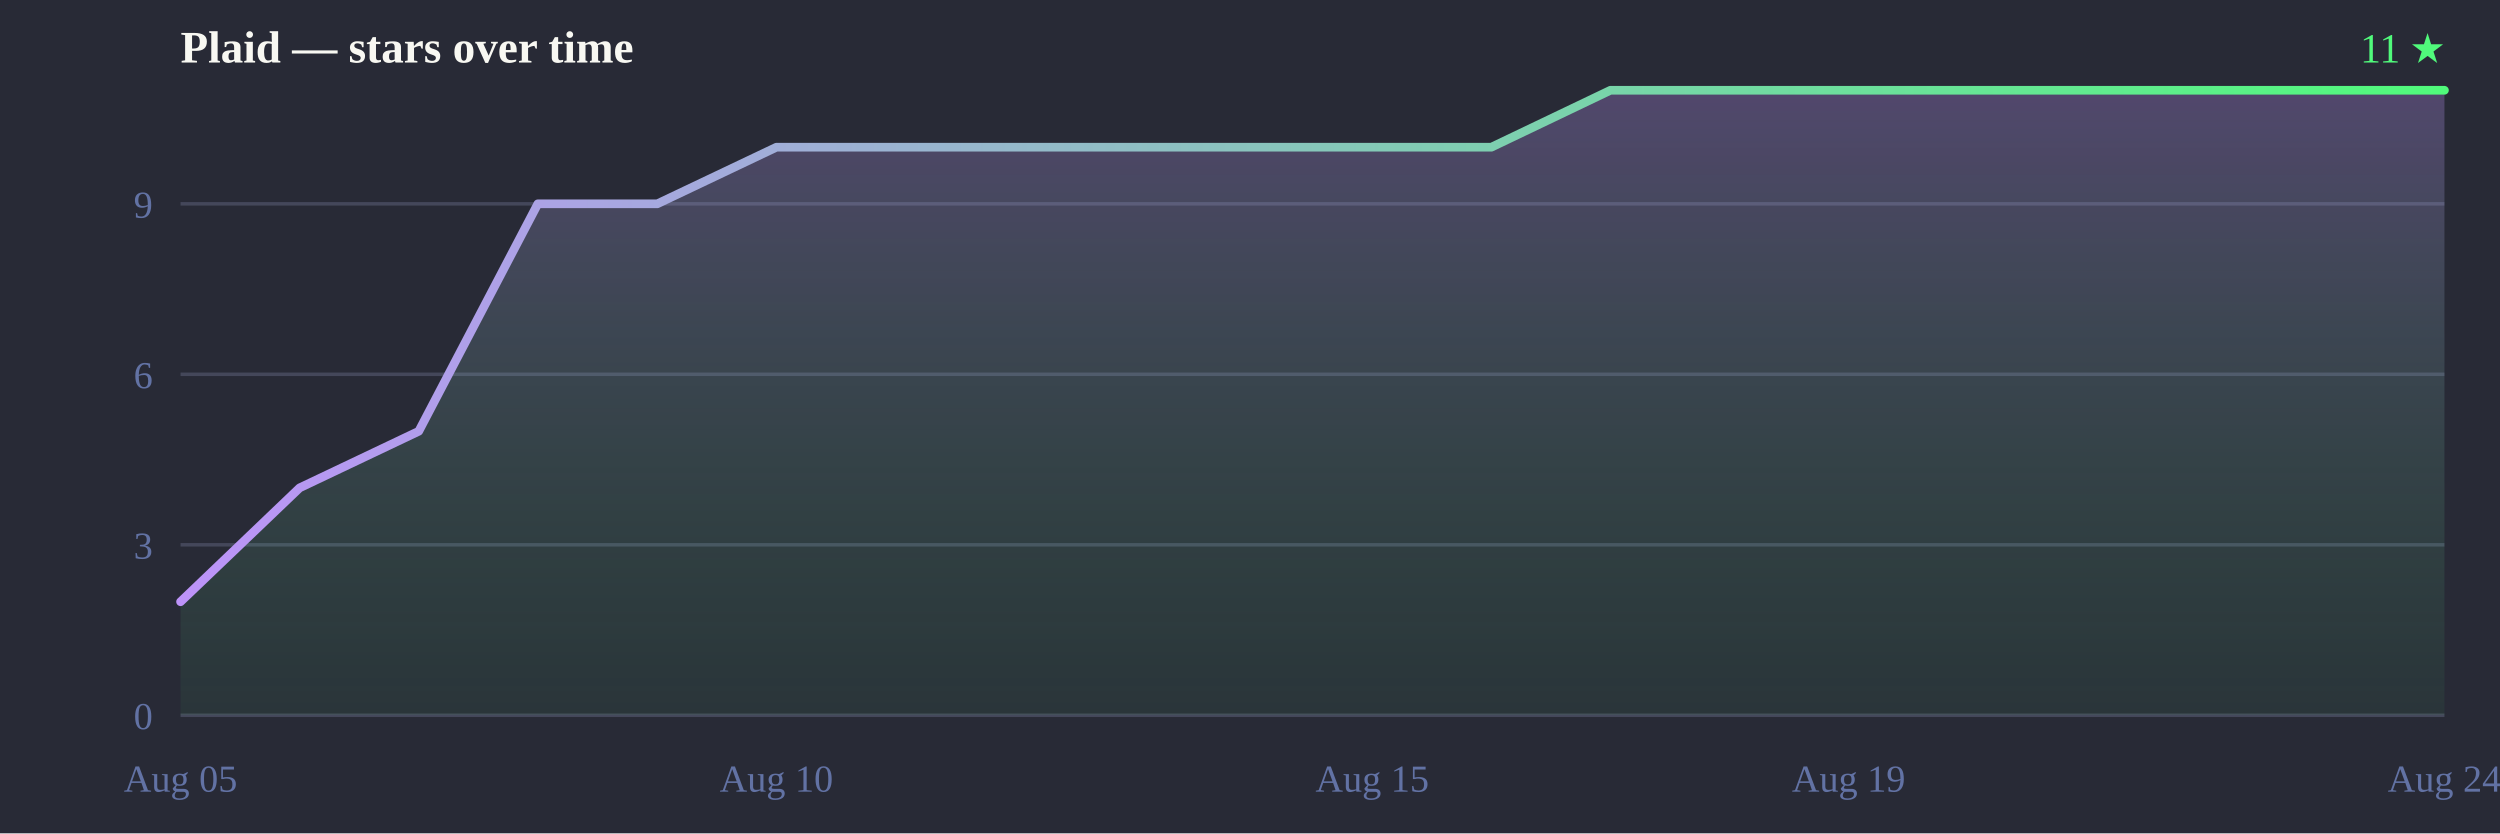
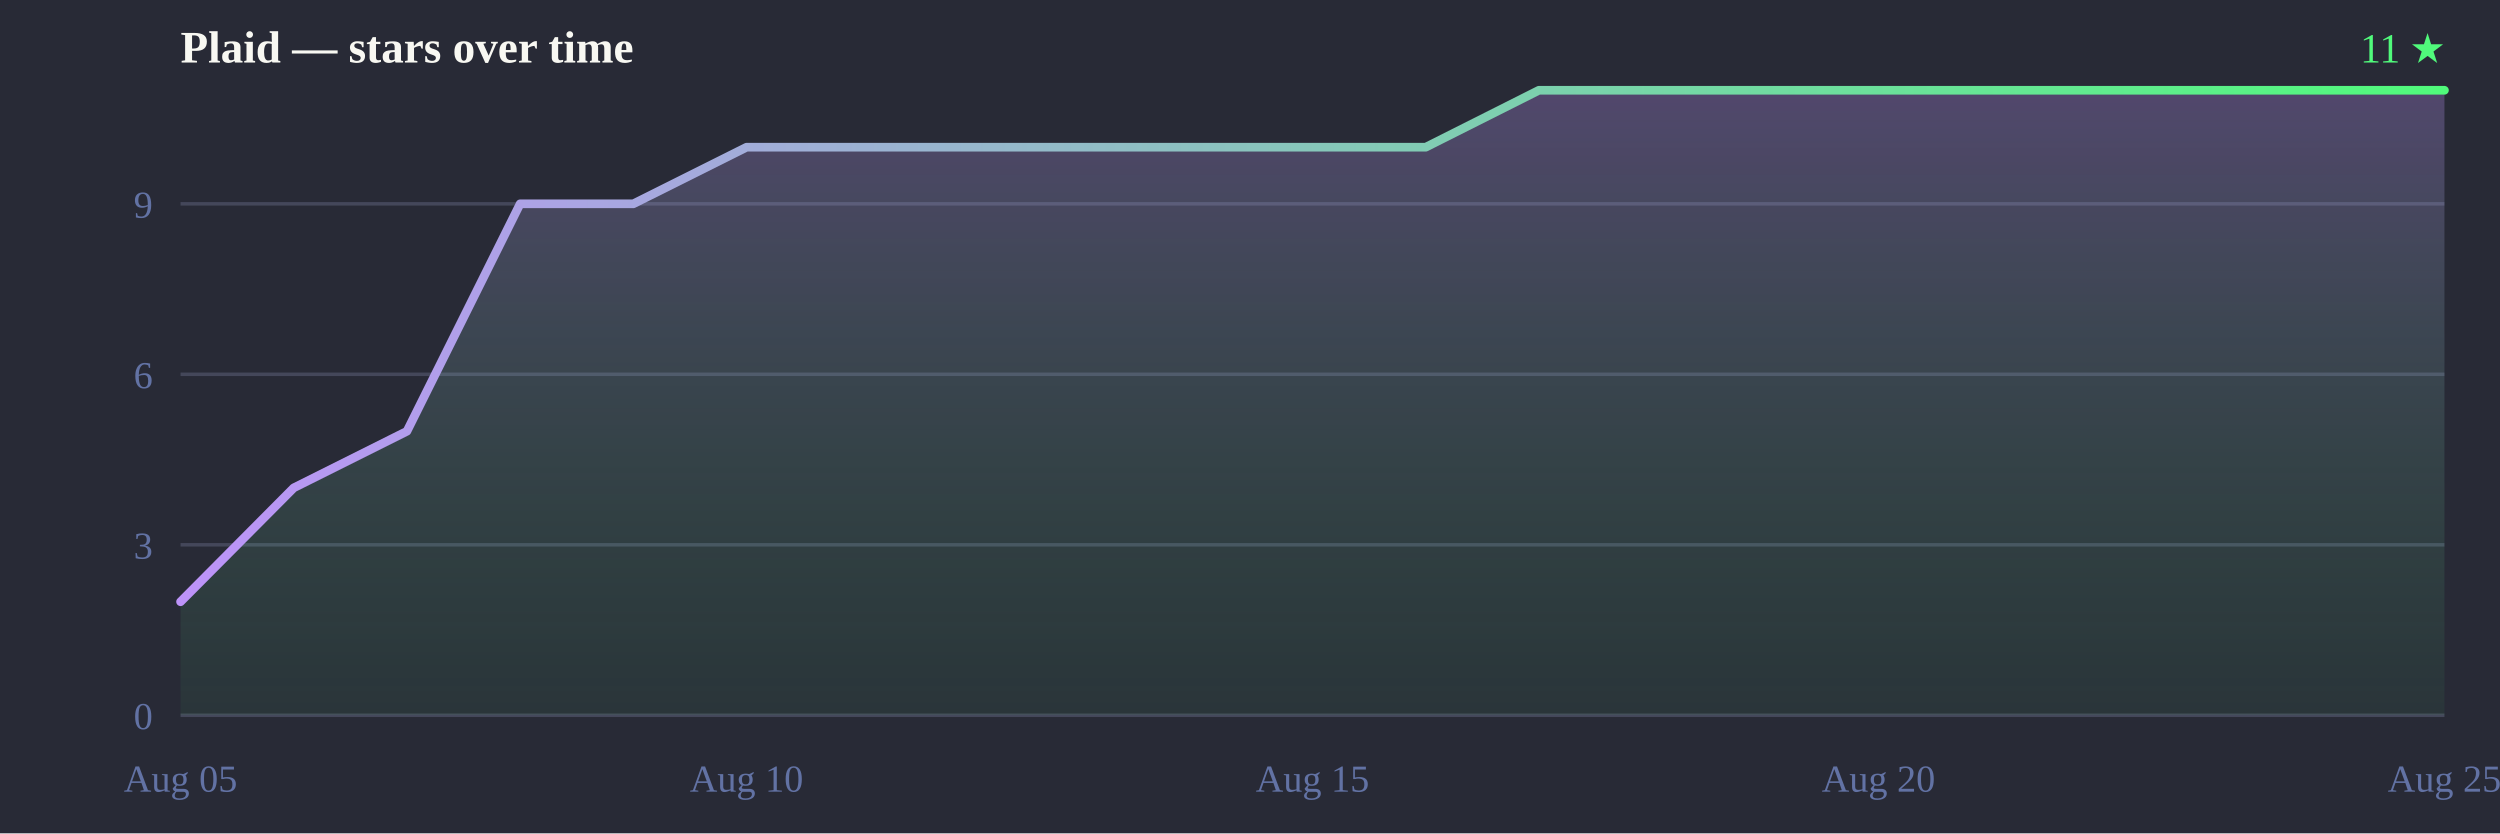
<svg xmlns="http://www.w3.org/2000/svg" width="720" height="240" viewBox="0 0 720 240">
  <defs>
    <linearGradient id="line" x1="0" y1="0" x2="1" y2="0">
      <stop offset="0%" stop-color="#bd93f9" />
      <stop offset="100%" stop-color="#50fa7b" />
    </linearGradient>
    <linearGradient id="fill" x1="0" y1="0" x2="0" y2="1">
      <stop offset="0%" stop-color="#bd93f9" stop-opacity="0.28" />
      <stop offset="100%" stop-color="#50fa7b" stop-opacity="0.05" />
    </linearGradient>
  </defs>
  <rect width="720" height="240" fill="#282a36" />
  <text x="52" y="18" font-size="13" font-weight="bold" fill="#f8f8f2">Plaid — stars over time</text>
  <text x="704" y="18" text-anchor="end" font-size="12" fill="#50fa7b">11 ★</text>
  <line x1="52" y1="206.0" x2="704" y2="206.0" stroke="#44475a" stroke-width="1" />
  <line x1="52" y1="156.9" x2="704" y2="156.9" stroke="#44475a" stroke-width="1" />
  <line x1="52" y1="107.8" x2="704" y2="107.8" stroke="#44475a" stroke-width="1" />
  <line x1="52" y1="58.7" x2="704" y2="58.7" stroke="#44475a" stroke-width="1" />
  <text x="44" y="210.0" text-anchor="end" font-size="11" fill="#6272a4">0</text>
  <text x="44" y="160.9" text-anchor="end" font-size="11" fill="#6272a4">3</text>
  <text x="44" y="111.8" text-anchor="end" font-size="11" fill="#6272a4">6</text>
  <text x="44" y="62.7" text-anchor="end" font-size="11" fill="#6272a4">9</text>
  <text x="52.0" y="228" text-anchor="middle" font-size="11" fill="#6272a4">Aug 05</text>
-   <text x="223.6" y="228" text-anchor="middle" font-size="11" fill="#6272a4">Aug 10</text>
-   <text x="395.2" y="228" text-anchor="middle" font-size="11" fill="#6272a4">Aug 15</text>
-   <text x="532.4" y="228" text-anchor="middle" font-size="11" fill="#6272a4">Aug 19</text>
-   <text x="704.0" y="228" text-anchor="middle" font-size="11" fill="#6272a4">Aug 24</text>
-   <path d="M52.0,206.0 L52.0,173.3 L86.3,140.5 L120.6,124.2 L154.9,58.7 L189.3,58.7 L223.6,42.4 L257.9,42.4 L292.2,42.4 L326.5,42.4 L360.8,42.4 L395.2,42.4 L429.5,42.4 L463.8,26.0 L498.1,26.0 L532.4,26.0 L566.7,26.0 L601.1,26.0 L635.4,26.0 L669.7,26.0 L704.0,26.0 L704.0,26.0 L704.0,206.0 Z" fill="url(#fill)" />
-   <path d="M52.0,173.3 86.3,140.5 120.6,124.2 154.9,58.7 189.3,58.7 223.6,42.4 257.9,42.4 292.2,42.4 326.5,42.4 360.8,42.4 395.2,42.4 429.5,42.4 463.8,26.0 498.1,26.0 532.4,26.0 566.7,26.0 601.1,26.0 635.4,26.0 669.7,26.0 704.0,26.0 704.0,26.0" fill="none" stroke="url(#line)" stroke-width="2.5" stroke-linejoin="round" stroke-linecap="round" />
+   <text x="215.0" y="228" text-anchor="middle" font-size="11" fill="#6272a4">Aug 10</text>
+   <text x="378.0" y="228" text-anchor="middle" font-size="11" fill="#6272a4">Aug 15</text>
+   <text x="541.0" y="228" text-anchor="middle" font-size="11" fill="#6272a4">Aug 20</text>
+   <text x="704.0" y="228" text-anchor="middle" font-size="11" fill="#6272a4">Aug 25</text>
+   <path d="M52.0,206.0 L52.0,173.3 L84.6,140.5 L117.2,124.2 L149.8,58.7 L182.4,58.7 L215.0,42.4 L247.6,42.4 L280.2,42.4 L312.8,42.4 L345.4,42.4 L378.0,42.4 L410.6,42.4 L443.2,26.0 L475.8,26.0 L508.4,26.0 L541.0,26.0 L573.6,26.0 L606.2,26.0 L638.8,26.0 L671.4,26.0 L704.0,26.0 L704.0,26.0 L704.0,206.0 Z" fill="url(#fill)" />
+   <path d="M52.0,173.3 84.6,140.5 117.2,124.2 149.8,58.7 182.4,58.7 215.0,42.4 247.6,42.4 280.2,42.4 312.8,42.4 345.4,42.4 378.0,42.4 410.6,42.4 443.2,26.0 475.8,26.0 508.4,26.0 541.0,26.0 573.6,26.0 606.2,26.0 638.8,26.0 671.4,26.0 704.0,26.0 704.0,26.0" fill="none" stroke="url(#line)" stroke-width="2.5" stroke-linejoin="round" stroke-linecap="round" />
</svg>
